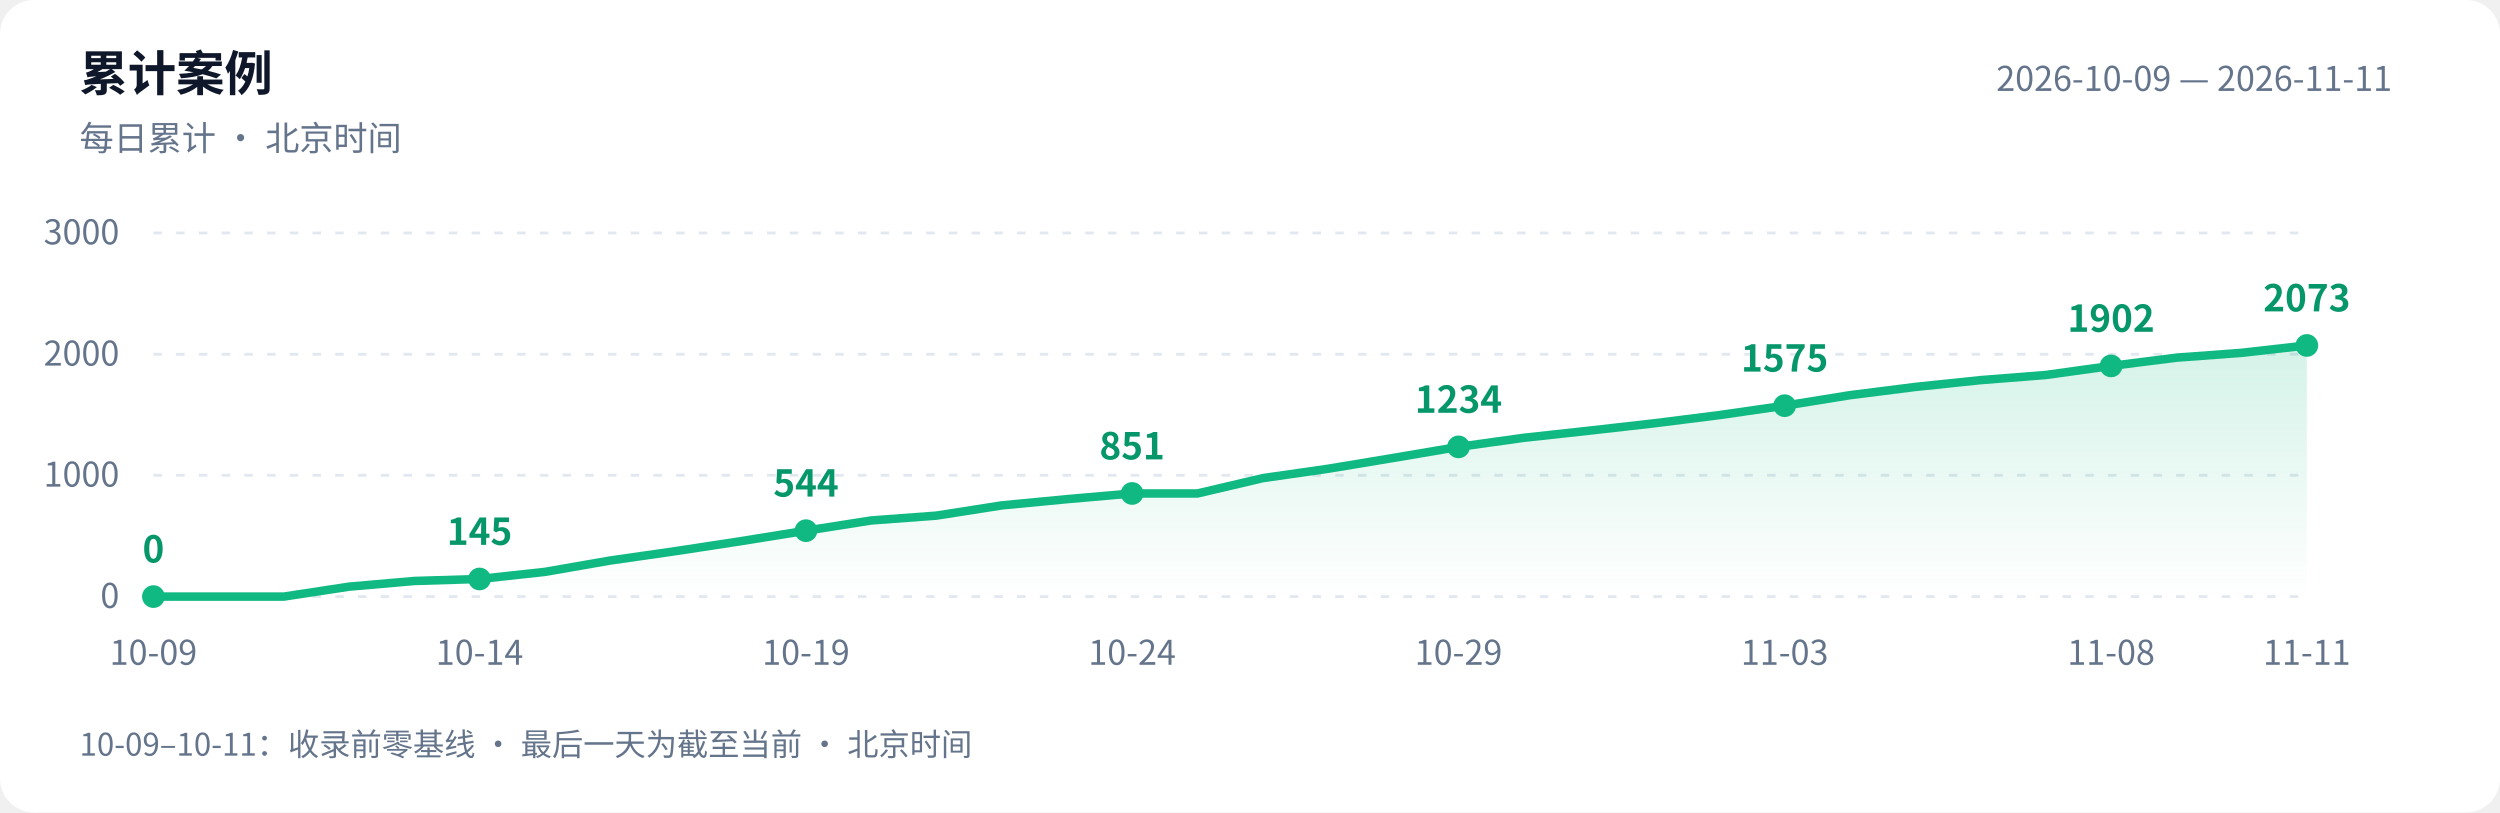
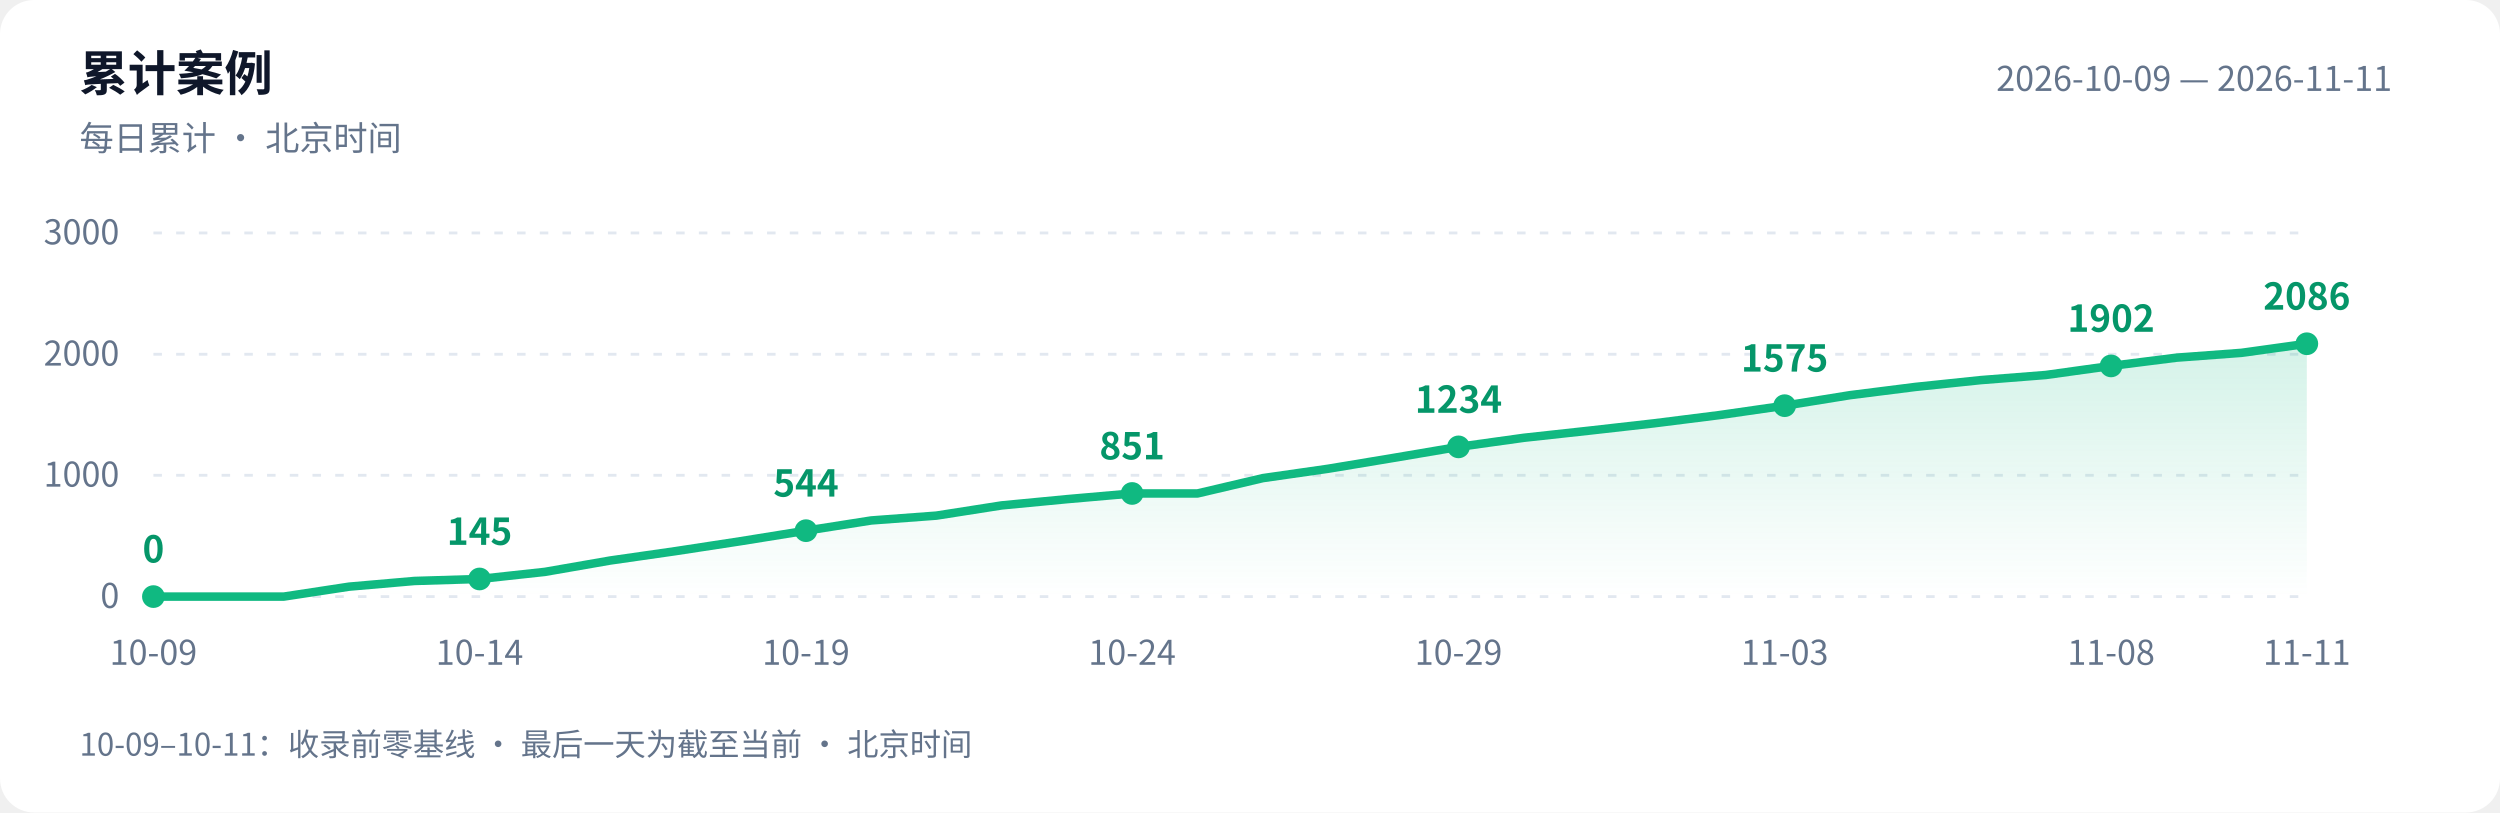
<svg xmlns="http://www.w3.org/2000/svg" width="880" height="286" viewBox="0 0 880 286" role="img" aria-labelledby="title desc">
  <defs>
    <linearGradient id="area" x1="0" y1="0" x2="0" y2="1">
      <stop offset="0" stop-color="#10b981" stop-opacity=".18" />
      <stop offset="1" stop-color="#10b981" stop-opacity="0" />
    </linearGradient>
  </defs>
  <style>text{font-family:-apple-system,BlinkMacSystemFont,"PingFang SC","Microsoft YaHei","WenQuanYi Zen Hei","Segoe UI","Noto Sans CJK SC",sans-serif;fill:#64748b;font-size:12px}.bg{fill:#fff}.heading{fill:#0f172a;font-size:17px;font-weight:600}.grid{stroke:#e2e8f0;stroke-dasharray:3 5}.value{fill:#059669;font-size:13px;font-weight:600}@media(prefers-color-scheme:dark){.bg{fill:#0d1117}text{fill:#8b949e}.heading{fill:#e6edf3}.grid{stroke:#30363d}.value{fill:#34d399}}</style>
  <rect class="bg" width="880" height="286" rx="12" />
  <text class="heading" x="28" y="32">累计案例</text>
  <text x="28" y="53">每日累计 · 北京时间</text>
  <text x="842" y="32" text-anchor="end">2026-10-09 — 2026-11-11</text>
  <path class="grid" d="M 54 210.0 H 812" />
  <text x="42" y="214.0" text-anchor="end">0</text>
  <path class="grid" d="M 54 167.3 H 812" />
  <text x="42" y="171.3" text-anchor="end">1000</text>
  <path class="grid" d="M 54 124.7 H 812" />
  <text x="42" y="128.7" text-anchor="end">2000</text>
  <path class="grid" d="M 54 82.0 H 812" />
  <text x="42" y="86.0" text-anchor="end">3000</text>
-   <path d="M 54 210 L 54.0 210.0 L 77.0 210.0 L 99.9 210.0 L 122.9 206.5 L 145.9 204.5 L 168.8 203.8 L 191.8 201.3 L 214.8 197.3 L 237.8 194.0 L 260.7 190.5 L 283.7 186.8 L 306.7 183.2 L 329.6 181.5 L 352.6 177.9 L 375.6 175.7 L 398.5 173.7 L 421.5 173.7 L 444.5 168.3 L 467.5 165.0 L 490.4 161.2 L 513.4 157.3 L 536.4 154.1 L 559.3 151.6 L 582.3 149.0 L 605.3 146.1 L 628.2 142.8 L 651.2 139.1 L 674.2 136.2 L 697.2 133.8 L 720.1 132.0 L 743.1 128.8 L 766.1 125.9 L 789.0 124.2 L 812.0 121.6 L 812.0 210 Z" fill="url(#area)" />
-   <polyline points="54.0,210.0 77.0,210.0 99.9,210.0 122.9,206.5 145.9,204.5 168.8,203.8 191.8,201.3 214.8,197.3 237.8,194.0 260.7,190.5 283.7,186.8 306.7,183.2 329.6,181.5 352.6,177.9 375.6,175.7 398.5,173.7 421.5,173.7 444.5,168.3 467.5,165.0 490.4,161.2 513.4,157.3 536.4,154.1 559.3,151.6 582.3,149.0 605.3,146.1 628.2,142.8 651.2,139.1 674.2,136.2 697.2,133.8 720.1,132.0 743.1,128.8 766.1,125.9 789.0,124.2 812.0,121.6" fill="none" stroke="#10b981" stroke-width="3" stroke-linejoin="round" stroke-linecap="round" />
+   <path d="M 54 210 L 54.0 210.0 L 77.0 210.0 L 99.9 210.0 L 122.9 206.5 L 145.9 204.5 L 168.8 203.8 L 191.8 201.3 L 214.8 197.3 L 237.8 194.0 L 260.7 190.5 L 283.7 186.8 L 306.7 183.2 L 329.6 181.5 L 352.6 177.9 L 375.6 175.7 L 398.5 173.7 L 421.5 173.7 L 444.5 168.3 L 467.5 165.0 L 490.4 161.2 L 513.4 157.3 L 536.4 154.1 L 559.3 151.6 L 582.3 149.0 L 605.3 146.1 L 628.2 142.8 L 651.2 139.1 L 674.2 136.2 L 697.2 133.8 L 720.1 132.0 L 743.1 128.8 L 766.1 125.9 L 789.0 124.2 L 812.0 121.0 L 812.0 210 Z" fill="url(#area)" />
+   <polyline points="54.0,210.0 77.0,210.0 99.9,210.0 122.9,206.5 145.9,204.5 168.8,203.8 191.8,201.3 214.8,197.3 237.8,194.0 260.7,190.5 283.7,186.8 306.7,183.2 329.6,181.5 352.6,177.9 375.6,175.7 398.5,173.7 421.5,173.7 444.5,168.3 467.5,165.0 490.4,161.2 513.4,157.3 536.4,154.1 559.3,151.6 582.3,149.0 605.3,146.1 628.2,142.8 651.2,139.1 674.2,136.2 697.2,133.8 720.1,132.0 743.1,128.8 766.1,125.9 789.0,124.2 812.0,121.0" fill="none" stroke="#10b981" stroke-width="3" stroke-linejoin="round" stroke-linecap="round" />
  <circle cx="54.0" cy="210.0" r="4" fill="#10b981" />
  <text class="value" x="54.0" y="198.0" text-anchor="middle">0</text>
  <text x="54.0" y="234" text-anchor="middle">10-09</text>
  <circle cx="168.8" cy="203.8" r="4" fill="#10b981" />
  <text class="value" x="168.8" y="191.8" text-anchor="middle">145</text>
  <text x="168.8" y="234" text-anchor="middle">10-14</text>
  <circle cx="283.7" cy="186.8" r="4" fill="#10b981" />
  <text class="value" x="283.7" y="174.8" text-anchor="middle">544</text>
  <text x="283.7" y="234" text-anchor="middle">10-19</text>
  <circle cx="398.5" cy="173.7" r="4" fill="#10b981" />
  <text class="value" x="398.5" y="161.7" text-anchor="middle">851</text>
  <text x="398.5" y="234" text-anchor="middle">10-24</text>
  <circle cx="513.4" cy="157.3" r="4" fill="#10b981" />
  <text class="value" x="513.4" y="145.3" text-anchor="middle">1234</text>
  <text x="513.4" y="234" text-anchor="middle">10-29</text>
  <circle cx="628.2" cy="142.8" r="4" fill="#10b981" />
  <text class="value" x="628.2" y="130.8" text-anchor="middle">1575</text>
  <text x="628.2" y="234" text-anchor="middle">11-03</text>
  <circle cx="743.1" cy="128.8" r="4" fill="#10b981" />
  <text class="value" x="743.1" y="116.8" text-anchor="middle">1902</text>
  <text x="743.1" y="234" text-anchor="middle">11-08</text>
-   <circle cx="812.0" cy="121.6" r="4" fill="#10b981" />
-   <text class="value" x="812.0" y="109.6" text-anchor="middle">2073</text>
+   <circle cx="812.0" cy="121.0" r="4" fill="#10b981" />
+   <text class="value" x="812.0" y="109.0" text-anchor="middle">2086</text>
  <text x="812.0" y="234" text-anchor="middle">11-11</text>
  <text x="28" y="266" style="font-size:11px">10-09–10-11：收录前零基线 · 最后一天为截至当前 · 北京时间</text>
</svg>
